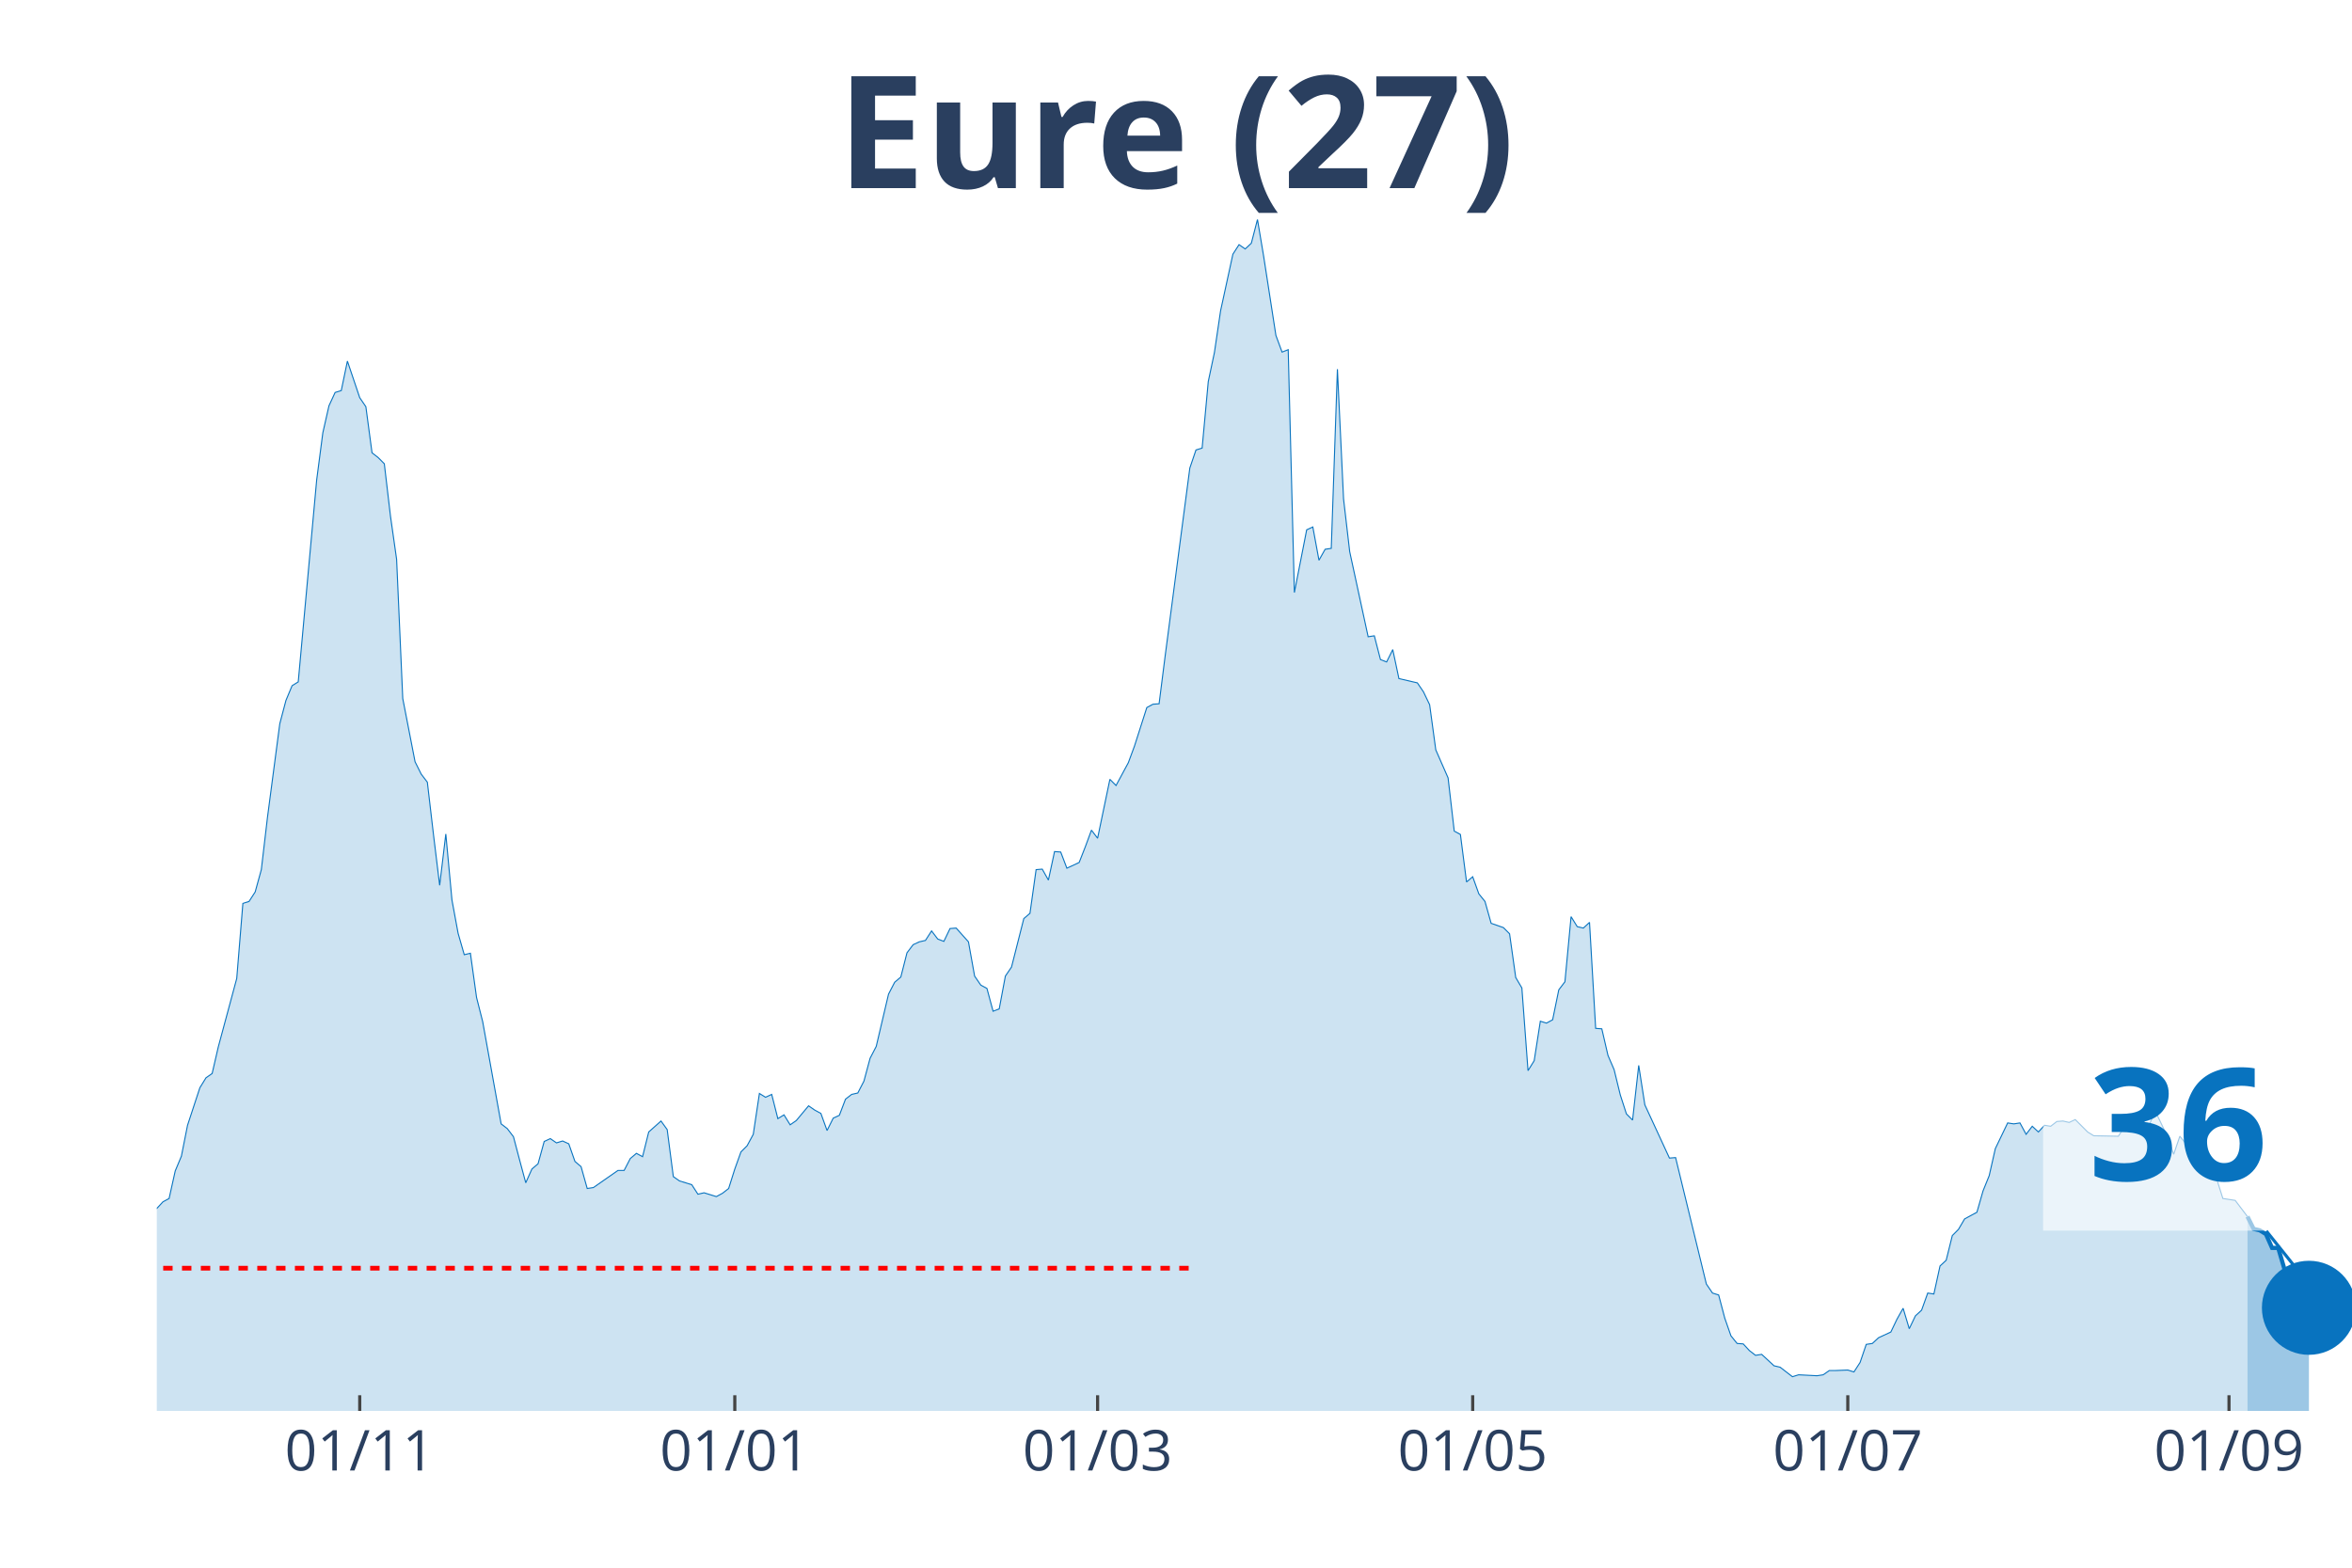
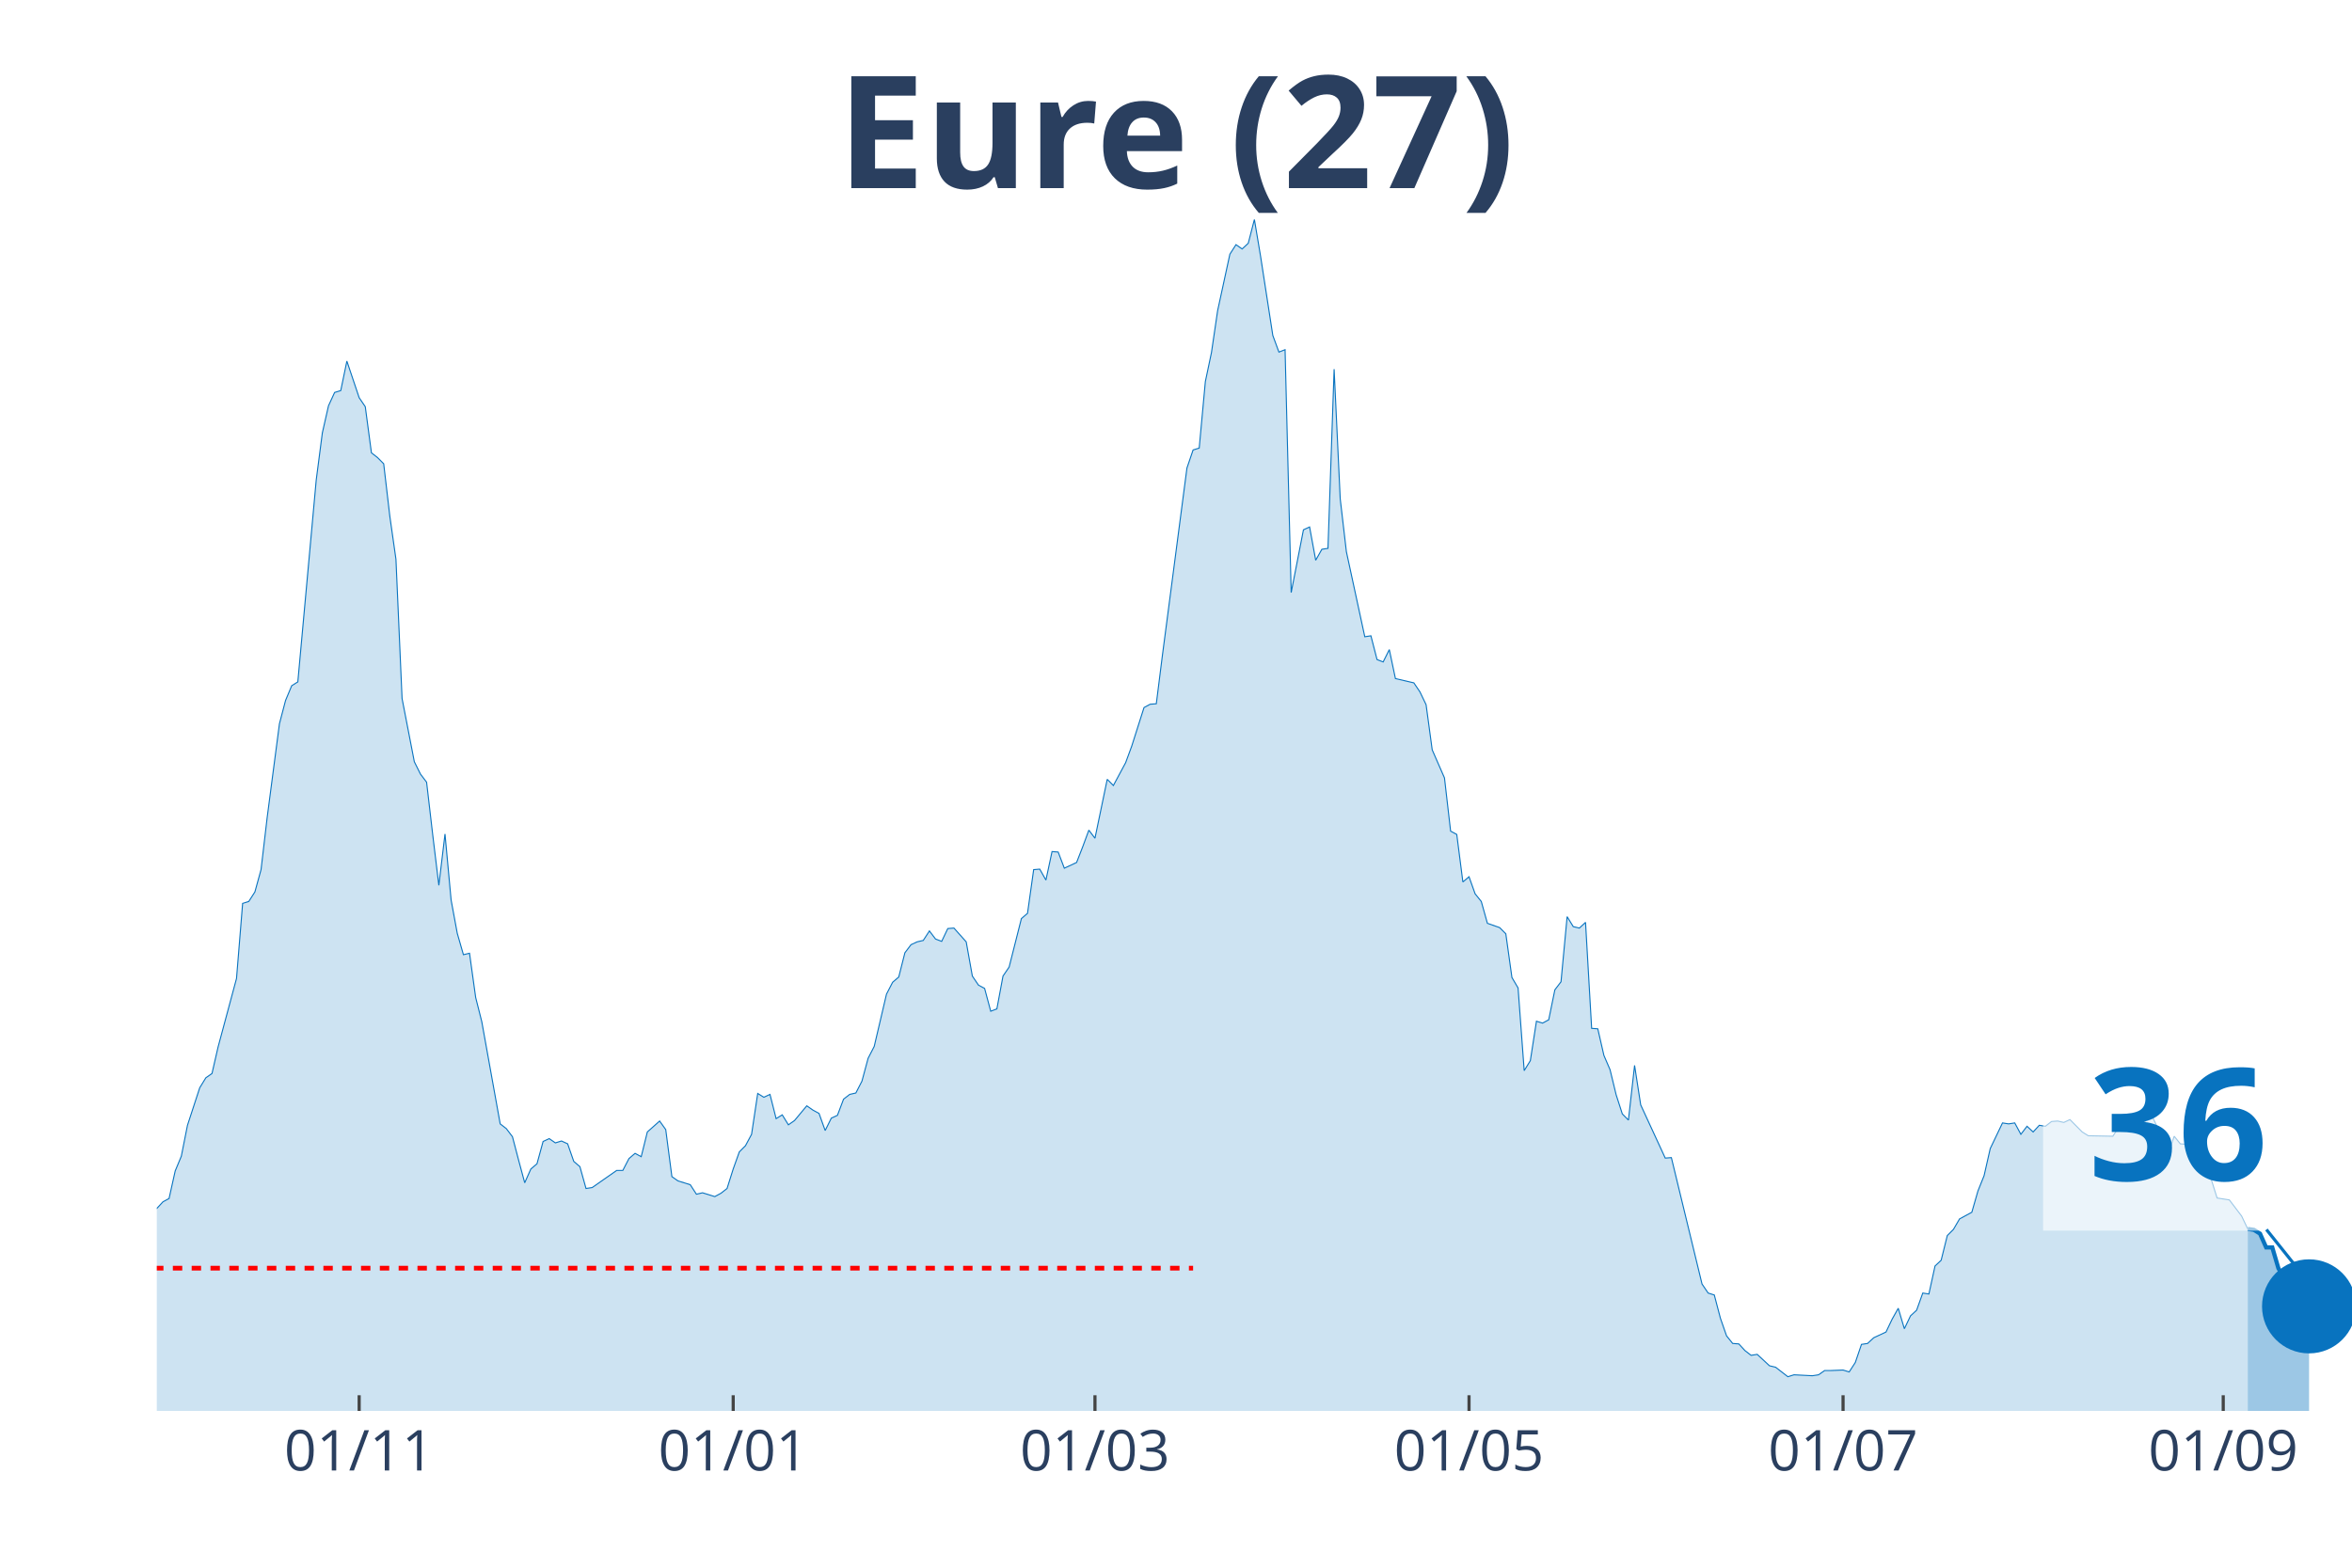
<svg xmlns="http://www.w3.org/2000/svg" class="main-svg" width="1125" height="750" style="" viewBox="0 0 750 500">
  <rect x="0" y="0" width="750" height="500" style="fill: rgb(0, 0, 0); fill-opacity: 0;" />
-   <defs id="defs-7cc939">
+   <defs id="defs-5e654e">
    <g class="clips">
-       <clipPath id="clip7cc939xyplot" class="plotclip">
+       <clipPath id="clip5e654exyplot" class="plotclip">
        <rect width="700" height="380" />
      </clipPath>
-       <clipPath class="axesclip" id="clip7cc939x">
+       <clipPath class="axesclip" id="clip5e654ex">
        <rect x="50" y="0" width="700" height="500" />
      </clipPath>
-       <clipPath class="axesclip" id="clip7cc939y">
+       <clipPath class="axesclip" id="clip5e654ey">
        <rect x="0" y="70" width="750" height="380" />
      </clipPath>
-       <clipPath class="axesclip" id="clip7cc939xy">
+       <clipPath class="axesclip" id="clip5e654exy">
        <rect x="50" y="70" width="700" height="380" />
      </clipPath>
    </g>
    <g class="gradients" />
  </defs>
  <g class="bglayer">
    <rect class="bg" x="50" y="70" width="700" height="380" style="fill: rgb(0, 0, 0); fill-opacity: 0; stroke-width: 0;" />
  </g>
  <g class="layer-below">
    <g class="imagelayer" />
    <g class="shapelayer" />
  </g>
  <g class="cartesianlayer">
    <g class="subplot xy">
      <g class="layer-subplot">
        <g class="shapelayer" />
        <g class="imagelayer" />
      </g>
      <g class="gridlayer">
        <g class="x">
-           <path class="xgrid crisp" transform="translate(114.71,0)" d="M0,70v380" style="stroke: rgb(255, 255, 255); stroke-opacity: 1; stroke-width: 1px;" />
-           <path class="xgrid crisp" transform="translate(234.31,0)" d="M0,70v380" style="stroke: rgb(255, 255, 255); stroke-opacity: 1; stroke-width: 1px;" />
-           <path class="xgrid crisp" transform="translate(350,0)" d="M0,70v380" style="stroke: rgb(255, 255, 255); stroke-opacity: 1; stroke-width: 1px;" />
-           <path class="xgrid crisp" transform="translate(469.61,0)" d="M0,70v380" style="stroke: rgb(255, 255, 255); stroke-opacity: 1; stroke-width: 1px;" />
-           <path class="xgrid crisp" transform="translate(589.22,0)" d="M0,70v380" style="stroke: rgb(255, 255, 255); stroke-opacity: 1; stroke-width: 1px;" />
-           <path class="xgrid crisp" transform="translate(710.78,0)" d="M0,70v380" style="stroke: rgb(255, 255, 255); stroke-opacity: 1; stroke-width: 1px;" />
+           <path class="xgrid crisp" transform="translate(114.53,0)" d="M0,70v380" style="stroke: rgb(255, 255, 255); stroke-opacity: 1; stroke-width: 1px;" />
+           <path class="xgrid crisp" transform="translate(233.8,0)" d="M0,70v380" style="stroke: rgb(255, 255, 255); stroke-opacity: 1; stroke-width: 1px;" />
+           <path class="xgrid crisp" transform="translate(349.16,0)" d="M0,70v380" style="stroke: rgb(255, 255, 255); stroke-opacity: 1; stroke-width: 1px;" />
+           <path class="xgrid crisp" transform="translate(468.44,0)" d="M0,70v380" style="stroke: rgb(255, 255, 255); stroke-opacity: 1; stroke-width: 1px;" />
+           <path class="xgrid crisp" transform="translate(587.71,0)" d="M0,70v380" style="stroke: rgb(255, 255, 255); stroke-opacity: 1; stroke-width: 1px;" />
+           <path class="xgrid crisp" transform="translate(708.94,0)" d="M0,70v380" style="stroke: rgb(255, 255, 255); stroke-opacity: 1; stroke-width: 1px;" />
        </g>
        <g class="y" />
      </g>
      <g class="zerolinelayer" />
      <path class="xlines-below" />
      <path class="ylines-below" />
      <g class="overlines-below" />
      <g class="xaxislayer-below" />
      <g class="yaxislayer-below" />
      <g class="overaxes-below" />
-       <g class="plot" transform="translate(50, 70)" clip-path="url('#clip7cc939xyplot')">
+       <g class="plot" transform="translate(50, 70)" clip-path="url('#clip5e654exyplot')">
        <g class="scatterlayer mlayer">
-           <g class="trace scatter tracedbd43b" style="stroke-miterlimit: 2;">
+           <g class="trace scatter tracee5211e" style="stroke-miterlimit: 2;">
            <g class="fills">
              <g>
-                 <path class="js-fill" d="M666.67,380L-266.67,380L-266.67,375.76L-254.9,376.67L-252.94,377.12L-170.59,377.88L-168.63,378.03L-149.02,378.79L-147.06,378.94L-113.73,375.45L-111.76,374.69L-101.96,372.88L-100,373.79L-90.2,370L-88.24,367.42L-84.31,365.9L-82.35,366.96L-76.47,365.6L-74.51,365.3L-64.71,353.17L-62.75,347.71L-58.82,345.9L-56.86,346.5L-54.9,343.17L-52.94,343.32L-49.02,342.71L-47.06,338.62L-43.14,327.86L-41.18,328.77L-39.22,325.43L-37.25,326.04L-35.29,318.01L-33.33,314.82L-31.37,313L-29.41,313.46L-27.45,311.64L-25.49,311.34L-23.53,311.64L-21.57,313.16L-19.61,305.73L-17.65,304.21L-13.73,299.06L-11.76,302.09L-9.8,302.54L-7.84,305.58L-5.88,314.06L-3.92,316.79L0,315.43L1.96,313.31L3.92,312.25L5.88,303.45L7.84,298.76L9.8,288.9L13.73,276.93L15.69,273.75L17.65,272.38L19.61,263.89L25.49,242.07L27.45,218.12L29.41,217.51L31.37,214.48L33.33,207.36L35.29,190.68L39.22,160.82L41.18,153.39L43.14,148.7L45.1,147.48L50.98,83.06L52.94,68.06L54.9,59.42L56.86,55.17L58.82,54.57L60.78,45.17L64.71,56.84L66.67,59.72L68.63,74.42L70.59,75.94L72.55,77.91L74.51,94.58L76.47,108.38L78.43,152.79L82.35,172.95L84.31,176.89L86.27,179.47L88.24,196.29L90.2,212.36L92.16,195.99L94.12,217.06L96.08,227.67L98.04,234.49L100,234.03L101.96,248.13L103.92,255.86L109.8,288.45L111.76,289.96L113.73,292.54L115.69,299.97L117.65,307.24L119.61,302.85L121.57,301.18L123.53,294.06L125.49,293.15L127.45,294.51L129.41,293.91L131.37,294.81L133.33,300.42L135.29,302.09L137.25,309.06L139.22,308.76L147.06,303.3L149.02,303.3L150.98,299.51L152.94,297.85L154.9,298.91L156.86,291.03L160.78,287.54L162.75,290.27L164.71,305.27L166.67,306.64L170.59,307.85L172.55,310.88L174.51,310.43L176.47,311.03L178.43,311.64L180.39,310.58L182.35,309.06L184.31,302.85L186.27,297.39L188.24,295.42L190.2,291.78L192.16,278.75L194.12,279.96L196.08,279.05L198.04,286.78L200,285.57L201.96,288.75L203.92,287.39L207.84,282.69L209.8,284.05L211.76,285.11L213.73,290.57L215.69,286.63L217.65,285.72L219.61,280.57L221.57,279.05L223.53,278.6L225.49,274.81L227.45,267.53L229.41,263.74L233.33,247.07L235.29,243.28L237.25,241.61L239.22,233.88L241.18,231.3L243.14,230.39L245.1,229.94L247.06,226.91L249.02,229.49L250.98,230.24L252.94,226.15L254.9,226L258.82,230.39L260.78,241.31L262.75,244.19L264.71,245.25L266.67,252.52L268.63,251.77L270.59,241.31L272.55,238.43L276.47,222.97L278.43,221.3L280.39,207.36L282.35,207.2L284.31,210.69L286.27,201.6L288.24,201.75L290.2,206.9L294.12,205.08L296.08,200.08L298.04,194.77L300,197.35L303.92,178.56L305.88,180.53L309.8,173.25L311.76,167.95L315.69,155.67L317.65,154.61L319.61,154.46L321.57,138.99L329.41,79.27L331.37,73.51L333.33,72.91L335.29,51.69L337.25,42.44L339.22,29.1L343.14,11.07L345.1,8.03L347.06,9.4L349.02,7.58L350.98,0L352.94,11.67L356.86,36.98L358.82,42.29L360.78,41.53L362.75,118.99L366.67,98.98L368.63,98.07L370.59,108.68L372.55,105.19L374.51,104.89L376.47,47.75L378.43,89.13L380.39,105.95L386.27,133.08L388.24,132.78L390.2,140.36L392.16,141.12L394.12,137.18L396.08,146.42L401.96,147.79L403.92,150.67L405.88,154.76L407.84,169.16L411.76,178.1L413.73,195.08L415.69,196.14L417.65,211.3L419.61,209.63L421.57,215.09L423.53,217.51L425.49,224.48L429.41,225.85L431.37,227.82L433.33,241.76L435.29,245.1L437.25,271.47L439.22,268.29L441.18,255.71L443.14,256.31L445.1,255.25L447.06,245.7L449.02,243.13L450.98,222.36L452.94,225.54L454.9,226L456.86,224.18L458.82,257.98L460.78,258.13L462.75,266.62L464.71,271.17L466.67,279.2L468.63,285.27L470.59,287.24L472.55,269.8L474.51,282.39L482.35,299.36L484.31,299.21L494.12,339.53L496.08,342.41L498.04,343.02L500,350.44L501.96,356.05L503.92,358.48L505.88,358.63L507.84,360.75L509.8,362.27L511.76,361.96L515.69,365.6L517.65,366.06L521.57,369.09L523.53,368.48L529.41,368.78L531.37,368.48L533.33,367.12L535.29,367.12L539.22,366.96L541.18,367.57L543.14,364.54L545.1,358.78L547.06,358.48L549.02,356.66L552.94,354.84L554.9,350.75L556.86,347.26L558.82,353.78L560.78,349.68L562.75,347.87L564.71,342.41L566.67,342.71L568.63,333.77L570.59,331.95L572.55,324.07L574.51,322.1L576.47,318.76L578.43,317.7L580.39,316.64L582.35,309.82L584.31,304.97L586.27,296.33L590.2,288.15L592.16,288.45L594.12,288.15L596.08,291.78L598.04,289.21L600,291.03L601.96,288.9L603.92,289.21L605.88,287.69L607.84,287.54L609.8,287.99L611.76,287.08L615.69,291.03L617.65,292.24L625.49,292.39L627.45,289.36L629.41,286.02L631.37,288.75L635.29,288.9L637.25,284.36L641.18,292.54L643.14,298.15L645.1,292.39L647.06,294.81L649.02,294.97L650.98,301.64L652.94,303.76L654.9,302.09L656.86,306.03L658.82,312.25L662.75,312.85L664.71,315.43L666.67,318.01" style="fill: rgb(8, 115, 191); fill-opacity: 0.2; stroke-width: 0;" />
+                 <path class="js-fill" d="M666.76,380L-265.92,380L-265.92,375.76L-254.19,376.67L-252.23,377.12L-170.11,377.88L-168.16,378.03L-148.6,378.79L-146.65,378.94L-113.41,375.45L-111.45,374.69L-101.68,372.88L-99.72,373.79L-89.94,370L-87.99,367.42L-84.08,365.9L-82.12,366.96L-76.26,365.6L-74.3,365.3L-64.53,353.17L-62.57,347.71L-58.66,345.9L-56.7,346.5L-54.75,343.17L-52.79,343.32L-48.88,342.71L-46.93,338.62L-43.02,327.86L-41.06,328.77L-39.11,325.43L-37.15,326.04L-35.2,318.01L-33.24,314.82L-31.28,313L-29.33,313.46L-27.37,311.64L-25.42,311.34L-23.46,311.64L-21.51,313.16L-19.55,305.73L-17.6,304.21L-13.69,299.06L-11.73,302.09L-9.78,302.54L-7.82,305.58L-5.87,314.06L-3.91,316.79L0,315.43L1.96,313.31L3.91,312.25L5.87,303.45L7.82,298.76L9.78,288.9L13.69,276.93L15.64,273.75L17.6,272.38L19.55,263.89L25.42,242.07L27.37,218.12L29.33,217.51L31.28,214.48L33.24,207.36L35.2,190.68L39.11,160.82L41.06,153.39L43.02,148.7L44.97,147.48L50.84,83.06L52.79,68.06L54.75,59.42L56.7,55.17L58.66,54.57L60.61,45.17L64.53,56.84L66.48,59.72L68.44,74.42L70.39,75.94L72.35,77.91L74.3,94.58L76.26,108.38L78.21,152.79L82.12,172.95L84.08,176.89L86.03,179.47L87.99,196.29L89.94,212.36L91.9,195.99L93.85,217.06L95.81,227.67L97.77,234.49L99.72,234.03L101.68,248.13L103.63,255.86L109.5,288.45L111.45,289.96L113.41,292.54L115.36,299.97L117.32,307.24L119.27,302.85L121.23,301.18L123.18,294.06L125.14,293.15L127.09,294.51L129.05,293.91L131.01,294.81L132.96,300.42L134.92,302.09L136.87,309.06L138.83,308.76L146.65,303.3L148.6,303.3L150.56,299.51L152.51,297.85L154.47,298.91L156.42,291.03L160.34,287.54L162.29,290.27L164.25,305.27L166.2,306.64L170.11,307.85L172.07,310.88L174.02,310.43L175.98,311.03L177.93,311.64L179.89,310.58L181.84,309.06L183.8,302.85L185.75,297.39L187.71,295.42L189.66,291.78L191.62,278.75L193.58,279.96L195.53,279.05L197.49,286.78L199.44,285.57L201.4,288.75L203.35,287.39L207.26,282.69L209.22,284.05L211.17,285.11L213.13,290.57L215.08,286.63L217.04,285.72L218.99,280.57L220.95,279.05L222.91,278.6L224.86,274.81L226.82,267.53L228.77,263.74L232.68,247.07L234.64,243.28L236.59,241.61L238.55,233.88L240.5,231.3L242.46,230.39L244.41,229.94L246.37,226.91L248.32,229.49L250.28,230.24L252.23,226.15L254.19,226L258.1,230.39L260.06,241.31L262.01,244.19L263.97,245.25L265.92,252.52L267.88,251.77L269.83,241.31L271.79,238.43L275.7,222.97L277.65,221.3L279.61,207.36L281.56,207.2L283.52,210.69L285.47,201.6L287.43,201.75L289.39,206.9L293.3,205.08L295.25,200.08L297.21,194.77L299.16,197.35L303.07,178.56L305.03,180.53L308.94,173.25L310.89,167.95L314.8,155.67L316.76,154.61L318.72,154.46L320.67,138.99L328.49,79.27L330.45,73.51L332.4,72.91L334.36,51.69L336.31,42.44L338.27,29.1L342.18,11.07L344.13,8.03L346.09,9.4L348.04,7.58L350,0L351.96,11.67L355.87,36.98L357.82,42.29L359.78,41.53L361.73,118.99L365.64,98.98L367.6,98.07L369.55,108.68L371.51,105.19L373.46,104.89L375.42,47.75L377.37,89.13L379.33,105.95L385.2,133.08L387.15,132.78L389.11,140.36L391.06,141.12L393.02,137.18L394.97,146.42L400.84,147.79L402.79,150.67L404.75,154.76L406.7,169.16L410.61,178.1L412.57,195.08L414.53,196.14L416.48,211.3L418.44,209.63L420.39,215.09L422.35,217.51L424.3,224.48L428.21,225.85L430.17,227.82L432.12,241.76L434.08,245.1L436.03,271.47L437.99,268.29L439.94,255.71L441.9,256.31L443.85,255.25L445.81,245.7L447.77,243.13L449.72,222.36L451.68,225.54L453.63,226L455.59,224.18L457.54,257.98L459.5,258.13L461.45,266.62L463.41,271.17L465.36,279.2L467.32,285.27L469.27,287.24L471.23,269.8L473.18,282.39L481.01,299.36L482.96,299.21L492.74,339.53L494.69,342.41L496.65,343.02L498.6,350.44L500.56,356.05L502.51,358.48L504.47,358.63L506.42,360.75L508.38,362.27L510.34,361.96L514.25,365.6L516.2,366.06L520.11,369.09L522.07,368.48L527.93,368.78L529.89,368.48L531.84,367.12L533.8,367.12L537.71,366.96L539.66,367.57L541.62,364.54L543.58,358.78L545.53,358.48L547.49,356.66L551.4,354.84L553.35,350.75L555.31,347.26L557.26,353.78L559.22,349.68L561.17,347.87L563.13,342.41L565.08,342.71L567.04,333.77L568.99,331.95L570.95,324.07L572.91,322.1L574.86,318.76L576.82,317.7L578.77,316.64L580.73,309.82L582.68,304.97L584.64,296.33L588.55,288.15L590.5,288.45L592.46,288.15L594.41,291.78L596.37,289.21L598.32,291.03L600.28,288.9L602.23,289.21L604.19,287.69L606.15,287.54L608.1,287.99L610.06,287.08L613.97,291.03L615.92,292.24L623.74,292.39L625.7,289.36L627.65,286.02L629.61,288.75L633.52,288.9L635.47,284.36L639.39,292.54L641.34,298.15L643.3,292.39L645.25,294.81L647.21,294.97L649.16,301.64L651.12,303.76L653.07,301.94L655.03,305.88L656.98,312.09L660.89,312.7L662.85,315.28L664.8,317.85L666.76,321.95" style="fill: rgb(8, 115, 191); fill-opacity: 0.2; stroke-width: 0;" />
              </g>
            </g>
            <g class="errorbars" />
            <g class="lines">
-               <path class="js-line" d="M-266.67,375.76L-254.9,376.67L-252.94,377.12L-170.59,377.88L-168.63,378.03L-149.02,378.79L-147.06,378.94L-113.73,375.45L-111.76,374.69L-101.96,372.88L-100,373.79L-90.2,370L-88.24,367.42L-84.31,365.9L-82.35,366.96L-76.47,365.6L-74.51,365.3L-64.71,353.17L-62.75,347.71L-58.82,345.9L-56.86,346.5L-54.9,343.17L-52.94,343.32L-49.02,342.71L-47.06,338.62L-43.14,327.86L-41.18,328.77L-39.22,325.43L-37.25,326.04L-35.29,318.01L-33.33,314.82L-31.37,313L-29.41,313.46L-27.45,311.64L-25.49,311.34L-23.53,311.64L-21.57,313.16L-19.61,305.73L-17.65,304.21L-13.73,299.06L-11.76,302.09L-9.8,302.54L-7.84,305.58L-5.88,314.06L-3.92,316.79L0,315.43L1.96,313.31L3.92,312.25L5.88,303.45L7.84,298.76L9.8,288.9L13.73,276.93L15.69,273.75L17.65,272.38L19.61,263.89L25.49,242.07L27.45,218.12L29.41,217.51L31.37,214.48L33.33,207.36L35.29,190.68L39.22,160.82L41.18,153.39L43.14,148.7L45.1,147.48L50.98,83.06L52.94,68.06L54.9,59.42L56.86,55.17L58.82,54.57L60.78,45.17L64.71,56.84L66.67,59.72L68.63,74.42L70.59,75.94L72.55,77.91L74.51,94.58L76.47,108.38L78.43,152.79L82.35,172.95L84.31,176.89L86.27,179.47L88.24,196.29L90.2,212.36L92.16,195.99L94.12,217.06L96.08,227.67L98.04,234.49L100,234.03L101.96,248.13L103.92,255.86L109.8,288.45L111.76,289.96L113.73,292.54L115.69,299.97L117.65,307.24L119.61,302.85L121.57,301.18L123.53,294.06L125.49,293.15L127.45,294.51L129.41,293.91L131.37,294.81L133.33,300.42L135.29,302.09L137.25,309.06L139.22,308.76L147.06,303.3L149.02,303.3L150.98,299.51L152.94,297.85L154.9,298.91L156.86,291.03L160.78,287.54L162.75,290.27L164.71,305.27L166.67,306.64L170.59,307.85L172.55,310.88L174.51,310.43L176.47,311.03L178.43,311.64L180.39,310.58L182.35,309.06L184.31,302.85L186.27,297.39L188.24,295.42L190.2,291.78L192.16,278.75L194.12,279.96L196.08,279.05L198.04,286.78L200,285.57L201.96,288.75L203.92,287.39L207.84,282.69L209.8,284.05L211.76,285.11L213.73,290.57L215.69,286.63L217.65,285.72L219.61,280.57L221.57,279.05L223.53,278.6L225.49,274.81L227.45,267.53L229.41,263.74L233.33,247.07L235.29,243.28L237.25,241.61L239.22,233.88L241.18,231.3L243.14,230.39L245.1,229.94L247.06,226.91L249.02,229.49L250.98,230.24L252.94,226.15L254.9,226L258.82,230.39L260.78,241.31L262.75,244.19L264.71,245.25L266.67,252.52L268.63,251.77L270.59,241.31L272.55,238.43L276.47,222.97L278.43,221.3L280.39,207.36L282.35,207.2L284.31,210.69L286.27,201.6L288.24,201.75L290.2,206.9L294.12,205.08L296.08,200.08L298.04,194.77L300,197.35L303.92,178.56L305.88,180.53L309.8,173.25L311.76,167.95L315.69,155.67L317.65,154.61L319.61,154.46L321.57,138.99L329.41,79.27L331.37,73.51L333.33,72.91L335.29,51.69L337.25,42.44L339.22,29.1L343.14,11.07L345.1,8.03L347.06,9.4L349.02,7.58L350.98,0L352.94,11.67L356.86,36.98L358.82,42.29L360.78,41.53L362.75,118.99L366.67,98.98L368.63,98.07L370.59,108.68L372.55,105.19L374.51,104.89L376.47,47.75L378.43,89.13L380.39,105.95L386.27,133.08L388.24,132.78L390.2,140.36L392.16,141.12L394.12,137.18L396.08,146.42L401.96,147.79L403.92,150.67L405.88,154.76L407.84,169.16L411.76,178.1L413.73,195.08L415.69,196.14L417.65,211.3L419.61,209.63L421.57,215.09L423.53,217.51L425.49,224.48L429.41,225.85L431.37,227.82L433.33,241.76L435.29,245.1L437.25,271.47L439.22,268.29L441.18,255.71L443.14,256.31L445.1,255.25L447.06,245.7L449.02,243.13L450.98,222.36L452.94,225.54L454.9,226L456.86,224.18L458.82,257.98L460.78,258.13L462.75,266.62L464.71,271.17L466.67,279.2L468.63,285.27L470.59,287.24L472.55,269.8L474.51,282.39L482.35,299.36L484.31,299.21L494.12,339.53L496.08,342.41L498.04,343.02L500,350.44L501.96,356.05L503.92,358.48L505.88,358.63L507.84,360.75L509.8,362.27L511.76,361.96L515.69,365.6L517.65,366.06L521.57,369.09L523.53,368.48L529.41,368.78L531.37,368.48L533.33,367.12L535.29,367.12L539.22,366.96L541.18,367.57L543.14,364.54L545.1,358.78L547.06,358.48L549.02,356.66L552.94,354.84L554.9,350.75L556.86,347.26L558.82,353.78L560.78,349.68L562.75,347.87L564.71,342.41L566.67,342.71L568.63,333.77L570.59,331.95L572.55,324.07L574.51,322.1L576.47,318.76L578.43,317.7L580.39,316.64L582.35,309.82L584.31,304.97L586.27,296.33L590.2,288.15L592.16,288.45L594.12,288.15L596.08,291.78L598.04,289.21L600,291.03L601.96,288.9L603.92,289.21L605.88,287.69L607.84,287.54L609.8,287.99L611.76,287.08L615.69,291.03L617.65,292.24L625.49,292.39L627.45,289.36L629.41,286.02L631.37,288.75L635.29,288.9L637.25,284.36L641.18,292.54L643.14,298.15L645.1,292.39L647.06,294.81L649.02,294.97L650.98,301.64L652.94,303.76L654.9,302.09L656.86,306.03L658.82,312.25L662.75,312.85L664.71,315.43L666.67,318.01" style="vector-effect: non-scaling-stroke; fill: none; stroke: rgb(8, 115, 191); stroke-opacity: 1; stroke-width: 0.5px; opacity: 1;" />
+               <path class="js-line" d="M-265.92,375.76L-254.19,376.67L-252.23,377.12L-170.11,377.88L-168.16,378.03L-148.6,378.79L-146.65,378.94L-113.41,375.45L-111.45,374.69L-101.68,372.88L-99.72,373.79L-89.94,370L-87.99,367.42L-84.08,365.9L-82.12,366.96L-76.26,365.6L-74.3,365.3L-64.53,353.17L-62.57,347.71L-58.66,345.9L-56.7,346.5L-54.75,343.17L-52.79,343.32L-48.88,342.71L-46.93,338.62L-43.02,327.86L-41.06,328.77L-39.11,325.43L-37.15,326.04L-35.2,318.01L-33.24,314.82L-31.28,313L-29.33,313.46L-27.37,311.64L-25.42,311.34L-23.46,311.64L-21.51,313.16L-19.55,305.73L-17.6,304.21L-13.69,299.06L-11.73,302.09L-9.78,302.54L-7.82,305.58L-5.87,314.06L-3.91,316.79L0,315.43L1.96,313.31L3.91,312.25L5.87,303.45L7.82,298.76L9.78,288.9L13.69,276.93L15.64,273.75L17.6,272.38L19.55,263.89L25.42,242.07L27.37,218.12L29.33,217.51L31.28,214.48L33.24,207.36L35.2,190.68L39.11,160.82L41.06,153.39L43.02,148.7L44.97,147.48L50.84,83.06L52.79,68.06L54.75,59.42L56.7,55.17L58.66,54.57L60.61,45.17L64.53,56.84L66.48,59.72L68.44,74.42L70.39,75.94L72.35,77.91L74.3,94.58L76.26,108.38L78.21,152.79L82.12,172.95L84.08,176.89L86.03,179.47L87.99,196.29L89.94,212.36L91.9,195.99L93.85,217.06L95.81,227.67L97.77,234.49L99.72,234.03L101.68,248.13L103.63,255.86L109.5,288.45L111.45,289.96L113.41,292.54L115.36,299.97L117.32,307.24L119.27,302.85L121.23,301.18L123.18,294.06L125.14,293.15L127.09,294.51L129.05,293.91L131.01,294.81L132.96,300.42L134.92,302.09L136.87,309.06L138.83,308.76L146.65,303.3L148.6,303.3L150.56,299.51L152.51,297.85L154.47,298.91L156.42,291.03L160.34,287.54L162.29,290.27L164.25,305.27L166.2,306.64L170.11,307.85L172.07,310.88L174.02,310.43L175.98,311.03L177.93,311.64L179.89,310.58L181.84,309.06L183.8,302.85L185.75,297.39L187.71,295.42L189.66,291.78L191.62,278.75L193.58,279.96L195.53,279.05L197.49,286.78L199.44,285.57L201.4,288.75L203.35,287.39L207.26,282.69L209.22,284.05L211.17,285.11L213.13,290.57L215.08,286.63L217.04,285.72L218.99,280.57L220.95,279.05L222.91,278.6L224.86,274.81L226.82,267.53L228.77,263.74L232.68,247.07L234.64,243.28L236.59,241.61L238.55,233.88L240.5,231.3L242.46,230.39L244.41,229.94L246.37,226.91L248.32,229.49L250.28,230.24L252.23,226.15L254.19,226L258.1,230.39L260.06,241.31L262.01,244.19L263.97,245.25L265.92,252.52L267.88,251.77L269.83,241.31L271.79,238.43L275.7,222.97L277.65,221.3L279.61,207.36L281.56,207.2L283.52,210.69L285.47,201.6L287.43,201.75L289.39,206.9L293.3,205.08L295.25,200.08L297.21,194.77L299.16,197.35L303.07,178.56L305.03,180.53L308.94,173.25L310.89,167.95L314.8,155.67L316.76,154.61L318.72,154.46L320.67,138.99L328.49,79.27L330.45,73.51L332.4,72.91L334.36,51.69L336.31,42.44L338.27,29.1L342.18,11.07L344.13,8.03L346.09,9.4L348.04,7.58L350,0L351.96,11.67L355.87,36.98L357.82,42.29L359.78,41.53L361.73,118.99L365.64,98.98L367.6,98.07L369.55,108.68L371.51,105.19L373.46,104.89L375.42,47.75L377.37,89.13L379.33,105.95L385.2,133.08L387.15,132.78L389.11,140.36L391.06,141.12L393.02,137.18L394.97,146.42L400.84,147.79L402.79,150.67L404.75,154.76L406.7,169.16L410.61,178.1L412.57,195.08L414.53,196.14L416.48,211.3L418.44,209.63L420.39,215.09L422.35,217.51L424.3,224.48L428.21,225.85L430.17,227.82L432.12,241.76L434.08,245.1L436.03,271.47L437.99,268.29L439.94,255.71L441.9,256.31L443.85,255.25L445.81,245.7L447.77,243.13L449.72,222.36L451.68,225.54L453.63,226L455.59,224.18L457.54,257.98L459.5,258.13L461.45,266.62L463.41,271.17L465.36,279.2L467.32,285.27L469.27,287.24L471.23,269.8L473.18,282.39L481.01,299.36L482.96,299.21L492.74,339.53L494.69,342.41L496.65,343.02L498.6,350.44L500.56,356.05L502.51,358.48L504.47,358.63L506.42,360.75L508.38,362.27L510.34,361.96L514.25,365.6L516.2,366.06L520.11,369.09L522.07,368.48L527.93,368.78L529.89,368.48L531.84,367.12L533.8,367.12L537.71,366.96L539.66,367.57L541.62,364.54L543.58,358.78L545.53,358.48L547.49,356.66L551.4,354.84L553.35,350.75L555.31,347.26L557.26,353.78L559.22,349.68L561.17,347.87L563.13,342.41L565.08,342.71L567.04,333.77L568.99,331.95L570.95,324.07L572.91,322.1L574.86,318.76L576.82,317.7L578.77,316.64L580.73,309.82L582.68,304.97L584.64,296.33L588.55,288.15L590.5,288.45L592.46,288.15L594.41,291.78L596.37,289.21L598.32,291.03L600.28,288.9L602.23,289.21L604.19,287.69L606.15,287.54L608.1,287.99L610.06,287.08L613.97,291.03L615.92,292.24L623.74,292.39L625.7,289.36L627.65,286.02L629.61,288.75L633.52,288.9L635.47,284.36L639.39,292.54L641.34,298.15L643.3,292.39L645.25,294.81L647.21,294.97L649.16,301.64L651.12,303.76L653.07,301.94L655.03,305.88L656.98,312.09L660.89,312.7L662.85,315.28L664.8,317.85L666.76,321.95" style="vector-effect: non-scaling-stroke; fill: none; stroke: rgb(8, 115, 191); stroke-opacity: 1; stroke-width: 0.5px; opacity: 1;" />
            </g>
            <g class="points" />
            <g class="text" />
          </g>
-           <g class="trace scatter tracea974b1" style="stroke-miterlimit: 2;">
+           <g class="trace scatter traceced560" style="stroke-miterlimit: 2;">
            <g class="fills">
              <g>
-                 <path class="js-fill" d="M686.27,380L666.67,380L666.67,318.01L668.63,321.95L670.59,322.4L672.55,323.61L674.51,328.01L676.47,328.01L678.43,334.68L680.39,337.86L682.35,342.56L686.27,347.11" style="fill: rgb(8, 115, 191); fill-opacity: 0.4; stroke-width: 0;" />
+                 <path class="js-fill" d="M686.31,380L666.76,380L666.76,321.95L668.72,322.25L670.67,323.46L672.63,327.86L674.58,327.86L676.54,334.53L678.49,337.71L682.4,345.14L684.36,347.11L686.31,346.65" style="fill: rgb(8, 115, 191); fill-opacity: 0.4; stroke-width: 0;" />
              </g>
            </g>
            <g class="errorbars" />
            <g class="lines">
-               <path class="js-line" d="M666.67,318.01L668.63,321.95L670.59,322.4L672.55,323.61L674.51,328.01L676.47,328.01L678.43,334.68L680.39,337.86L682.35,342.56L686.27,347.11" style="vector-effect: non-scaling-stroke; fill: none; stroke: rgb(8, 115, 191); stroke-opacity: 1; stroke-width: 2px; opacity: 1;" />
+               <path class="js-line" d="M666.76,321.95L668.72,322.25L670.67,323.46L672.63,327.86L674.58,327.86L676.54,334.53L678.49,337.71L682.4,345.14L684.36,347.11L686.31,346.65" style="vector-effect: non-scaling-stroke; fill: none; stroke: rgb(8, 115, 191); stroke-opacity: 1; stroke-width: 2px; opacity: 1;" />
            </g>
            <g class="points" />
            <g class="text" />
          </g>
-           <g class="trace scatter trace47d68e" style="stroke-miterlimit: 2; opacity: 1;">
+           <g class="trace scatter trace7300bd" style="stroke-miterlimit: 2; opacity: 1;">
            <g class="fills" />
            <g class="errorbars" />
            <g class="lines" />
            <g class="points">
-               <path class="point" transform="translate(686.27,347.11)" d="M15,0A15,15 0 1,1 0,-15A15,15 0 0,1 15,0Z" style="opacity: 1; stroke-width: 0px; fill: rgb(8, 115, 191); fill-opacity: 1;" />
+               <path class="point" transform="translate(686.31,346.65)" d="M15,0A15,15 0 1,1 0,-15A15,15 0 0,1 15,0Z" style="opacity: 1; stroke-width: 0px; fill: rgb(8, 115, 191); fill-opacity: 1;" />
            </g>
            <g class="text" />
          </g>
        </g>
      </g>
      <g class="overplot" />
      <path class="xlines-above crisp" style="fill: none; stroke-width: 1px; stroke: rgb(0, 0, 0); stroke-opacity: 0;" d="" />
      <path class="ylines-above crisp" style="fill: none;" d="M0,0" />
      <g class="overlines-above" />
      <g class="xaxislayer-above">
-         <path class="xtick ticks crisp" d="M0,450v-5" transform="translate(114.71,0)" style="stroke: rgb(68, 68, 68); stroke-opacity: 1; stroke-width: 1px;" />
-         <path class="xtick ticks crisp" d="M0,450v-5" transform="translate(234.31,0)" style="stroke: rgb(68, 68, 68); stroke-opacity: 1; stroke-width: 1px;" />
-         <path class="xtick ticks crisp" d="M0,450v-5" transform="translate(350,0)" style="stroke: rgb(68, 68, 68); stroke-opacity: 1; stroke-width: 1px;" />
-         <path class="xtick ticks crisp" d="M0,450v-5" transform="translate(469.61,0)" style="stroke: rgb(68, 68, 68); stroke-opacity: 1; stroke-width: 1px;" />
-         <path class="xtick ticks crisp" d="M0,450v-5" transform="translate(589.22,0)" style="stroke: rgb(68, 68, 68); stroke-opacity: 1; stroke-width: 1px;" />
-         <path class="xtick ticks crisp" d="M0,450v-5" transform="translate(710.78,0)" style="stroke: rgb(68, 68, 68); stroke-opacity: 1; stroke-width: 1px;" />
+         <path class="xtick ticks crisp" d="M0,450v-5" transform="translate(114.53,0)" style="stroke: rgb(68, 68, 68); stroke-opacity: 1; stroke-width: 1px;" />
+         <path class="xtick ticks crisp" d="M0,450v-5" transform="translate(233.8,0)" style="stroke: rgb(68, 68, 68); stroke-opacity: 1; stroke-width: 1px;" />
+         <path class="xtick ticks crisp" d="M0,450v-5" transform="translate(349.16,0)" style="stroke: rgb(68, 68, 68); stroke-opacity: 1; stroke-width: 1px;" />
+         <path class="xtick ticks crisp" d="M0,450v-5" transform="translate(468.44,0)" style="stroke: rgb(68, 68, 68); stroke-opacity: 1; stroke-width: 1px;" />
+         <path class="xtick ticks crisp" d="M0,450v-5" transform="translate(587.71,0)" style="stroke: rgb(68, 68, 68); stroke-opacity: 1; stroke-width: 1px;" />
+         <path class="xtick ticks crisp" d="M0,450v-5" transform="translate(708.94,0)" style="stroke: rgb(68, 68, 68); stroke-opacity: 1; stroke-width: 1px;" />
        <g class="xtick">
-           <text text-anchor="middle" x="0" y="469" transform="translate(114.71,0)" style="font-family: 'Open Sans', verdana, arial, sans-serif; font-size: 18px; fill: rgb(42, 63, 95); fill-opacity: 1; white-space: pre;">01/11</text>
+           <text text-anchor="middle" x="0" y="469" transform="translate(114.53,0)" style="font-family: 'Open Sans', verdana, arial, sans-serif; font-size: 18px; fill: rgb(42, 63, 95); fill-opacity: 1; white-space: pre;">01/11</text>
        </g>
        <g class="xtick">
-           <text text-anchor="middle" x="0" y="469" transform="translate(234.31,0)" style="font-family: 'Open Sans', verdana, arial, sans-serif; font-size: 18px; fill: rgb(42, 63, 95); fill-opacity: 1; white-space: pre;">01/01</text>
+           <text text-anchor="middle" x="0" y="469" transform="translate(233.8,0)" style="font-family: 'Open Sans', verdana, arial, sans-serif; font-size: 18px; fill: rgb(42, 63, 95); fill-opacity: 1; white-space: pre;">01/01</text>
        </g>
        <g class="xtick">
-           <text text-anchor="middle" x="0" y="469" transform="translate(350,0)" style="font-family: 'Open Sans', verdana, arial, sans-serif; font-size: 18px; fill: rgb(42, 63, 95); fill-opacity: 1; white-space: pre;">01/03</text>
+           <text text-anchor="middle" x="0" y="469" transform="translate(349.16,0)" style="font-family: 'Open Sans', verdana, arial, sans-serif; font-size: 18px; fill: rgb(42, 63, 95); fill-opacity: 1; white-space: pre;">01/03</text>
        </g>
        <g class="xtick">
-           <text text-anchor="middle" x="0" y="469" transform="translate(469.61,0)" style="font-family: 'Open Sans', verdana, arial, sans-serif; font-size: 18px; fill: rgb(42, 63, 95); fill-opacity: 1; white-space: pre;">01/05</text>
+           <text text-anchor="middle" x="0" y="469" transform="translate(468.44,0)" style="font-family: 'Open Sans', verdana, arial, sans-serif; font-size: 18px; fill: rgb(42, 63, 95); fill-opacity: 1; white-space: pre;">01/05</text>
        </g>
        <g class="xtick">
-           <text text-anchor="middle" x="0" y="469" transform="translate(589.22,0)" style="font-family: 'Open Sans', verdana, arial, sans-serif; font-size: 18px; fill: rgb(42, 63, 95); fill-opacity: 1; white-space: pre;">01/07</text>
+           <text text-anchor="middle" x="0" y="469" transform="translate(587.71,0)" style="font-family: 'Open Sans', verdana, arial, sans-serif; font-size: 18px; fill: rgb(42, 63, 95); fill-opacity: 1; white-space: pre;">01/07</text>
        </g>
        <g class="xtick">
-           <text text-anchor="middle" x="0" y="469" transform="translate(710.78,0)" style="font-family: 'Open Sans', verdana, arial, sans-serif; font-size: 18px; fill: rgb(42, 63, 95); fill-opacity: 1; white-space: pre;">01/09</text>
+           <text text-anchor="middle" x="0" y="469" transform="translate(708.94,0)" style="font-family: 'Open Sans', verdana, arial, sans-serif; font-size: 18px; fill: rgb(42, 63, 95); fill-opacity: 1; white-space: pre;">01/09</text>
        </g>
      </g>
      <g class="yaxislayer-above" />
      <g class="overaxes-above" />
    </g>
  </g>
  <g class="polarlayer" />
  <g class="ternarylayer" />
  <g class="geolayer" />
  <g class="funnelarealayer" />
  <g class="pielayer" />
  <g class="treemaplayer" />
  <g class="sunburstlayer" />
  <g class="glimages" />
-   <defs id="topdefs-7cc939">
+   <defs id="topdefs-5e654e">
    <g class="clips" />
  </defs>
  <g class="layer-above">
    <g class="imagelayer" />
    <g class="shapelayer">
-       <path data-index="0" fill-rule="evenodd" d="M-1051.96,404.48L381.37,404.48" clip-path="url('#clip7cc939xy')" style="opacity: 1; stroke: rgb(255, 0, 0); stroke-opacity: 1; fill: rgb(0, 0, 0); fill-opacity: 0; stroke-dasharray: 3px, 3px; stroke-width: 1.5px;" />
+       <path data-index="0" fill-rule="evenodd" d="M-1048.88,404.48L380.45,404.48" clip-path="url('#clip5e654exy')" style="opacity: 1; stroke: rgb(255, 0, 0); stroke-opacity: 1; fill: rgb(0, 0, 0); fill-opacity: 0; stroke-dasharray: 3px, 3px; stroke-width: 1.5px;" />
    </g>
  </g>
  <g class="infolayer">
    <g class="g-gtitle">
      <text class="gtitle" x="375" y="25" text-anchor="middle" dy="0.7em" style="font-family: 'Open Sans', verdana, arial, sans-serif; font-size: 50px; fill: rgb(42, 63, 95); opacity: 1; font-weight: normal; white-space: pre;">
        <tspan style="font-weight:bold">Eure (27)</tspan>
      </text>
    </g>
    <g class="g-xtitle" />
    <g class="annotation" data-index="0" style="opacity: 1;">
-       <g class="annotation-text-g" transform="rotate(0,694.27,357.11)">
+       <g class="annotation-text-g" transform="rotate(0,694.31,356.65)">
        <g class="cursor-pointer" transform="translate(651, 321)">
          <rect class="bg" x="0.5" y="0.5" width="86" height="71" style="stroke-width: 1px; stroke: rgb(0, 0, 0); stroke-opacity: 0; fill: rgb(255, 255, 255); fill-opacity: 0.6;" />
          <text class="annotation-text" text-anchor="middle" x="43.531" y="55.5" style="font-family: 'Open Sans', verdana, arial, sans-serif; font-size: 50px; fill: rgb(8, 115, 191); fill-opacity: 1; white-space: pre;">
            <tspan style="font-weight:bold">36 </tspan>
          </text>
        </g>
      </g>
      <g class="annotation-arrow-g" style="opacity: 1;">
-         <path d="M722.67,392.61L734.27,407.11" style="stroke-width: 1px; stroke: rgb(8, 115, 191); stroke-opacity: 1; stroke-dasharray: 0px, 0px, 18.569px, 18.569px;" />
+         <path d="M722.71,392.15L734.31,406.65" style="stroke-width: 1px; stroke: rgb(8, 115, 191); stroke-opacity: 1; stroke-dasharray: 0px, 0px, 18.569px, 18.569px;" />
      </g>
    </g>
  </g>
</svg>
